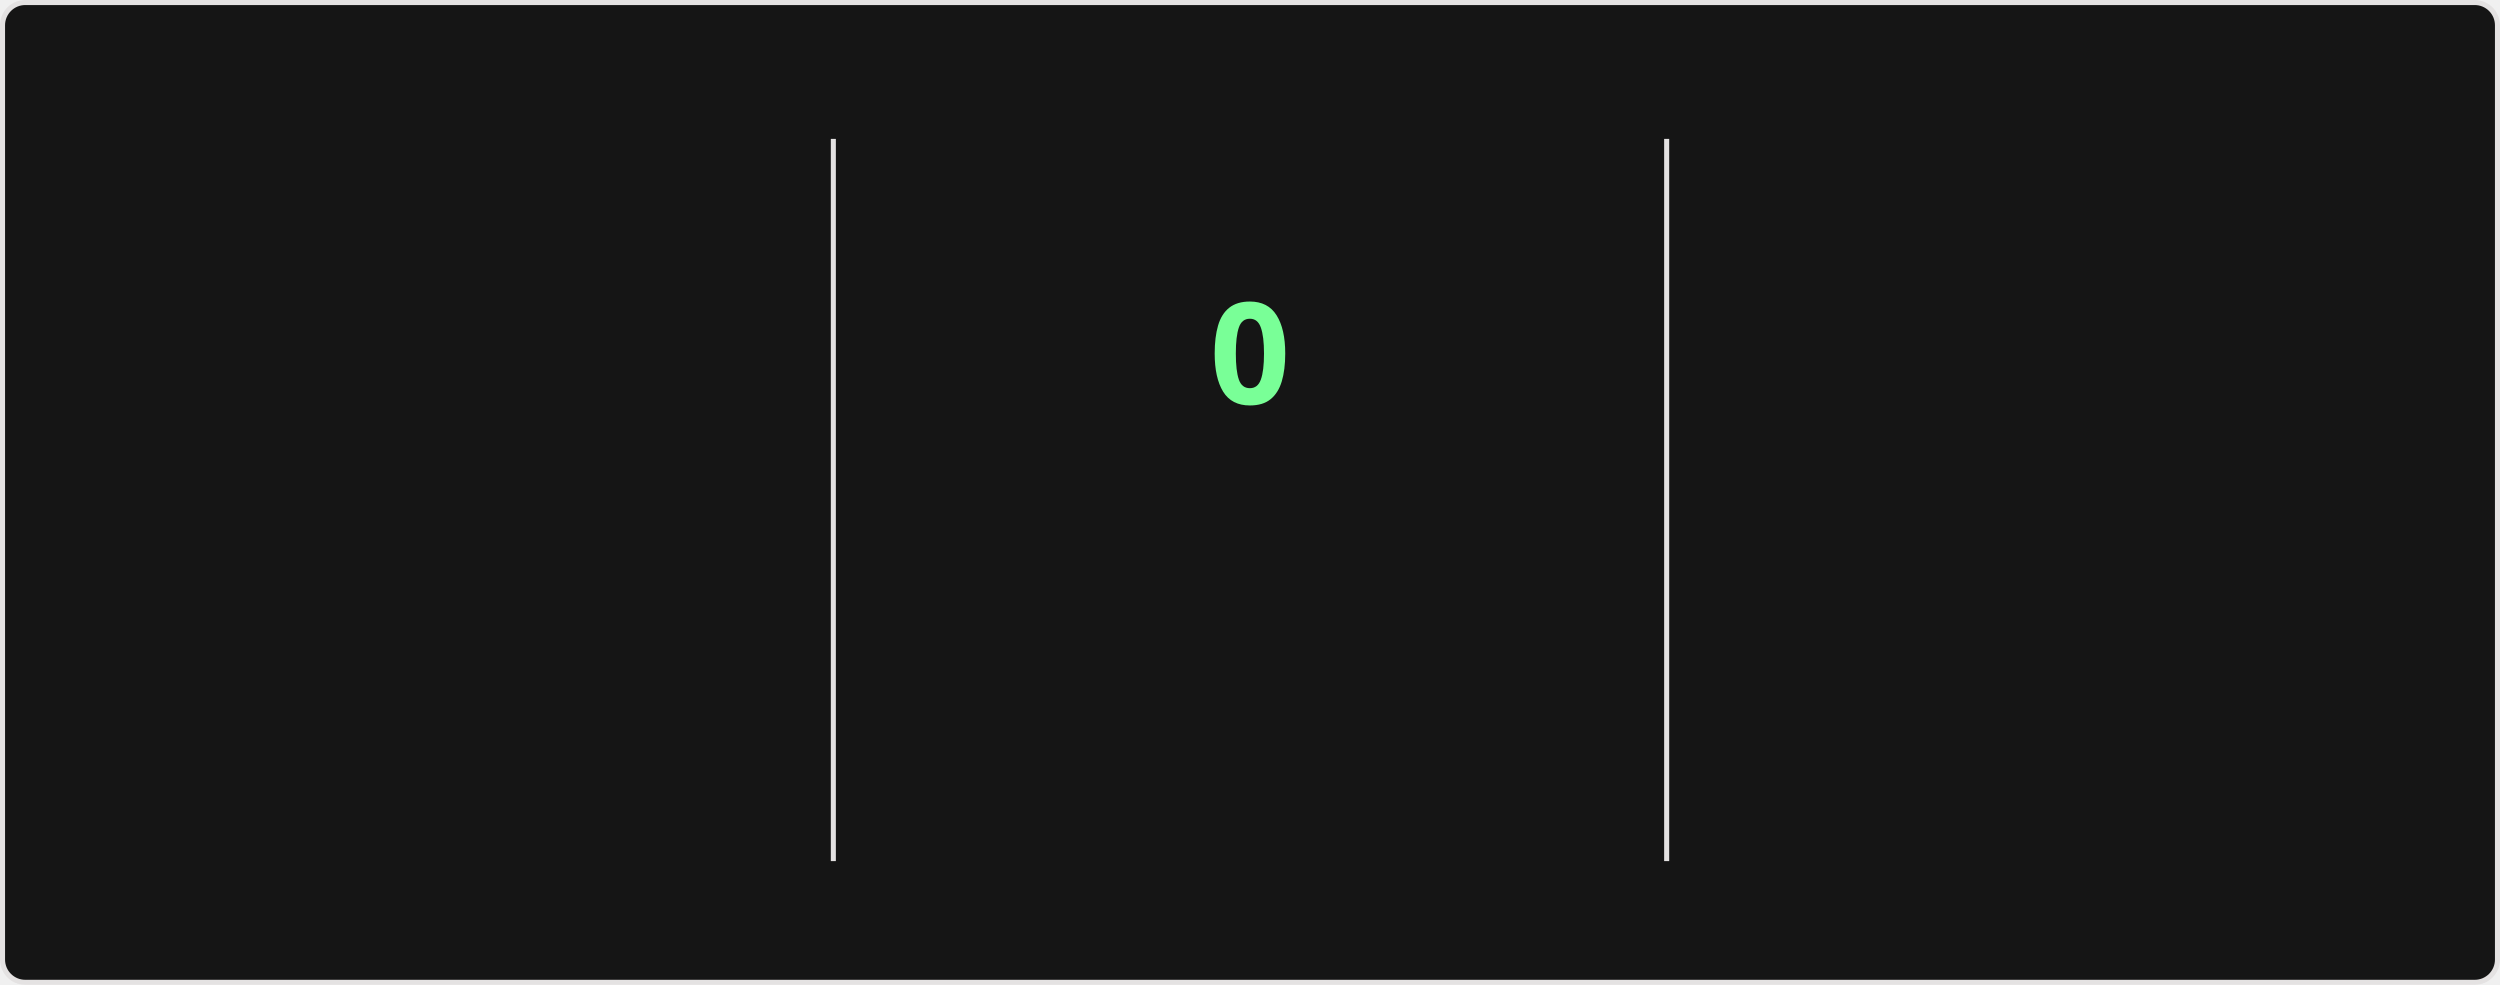
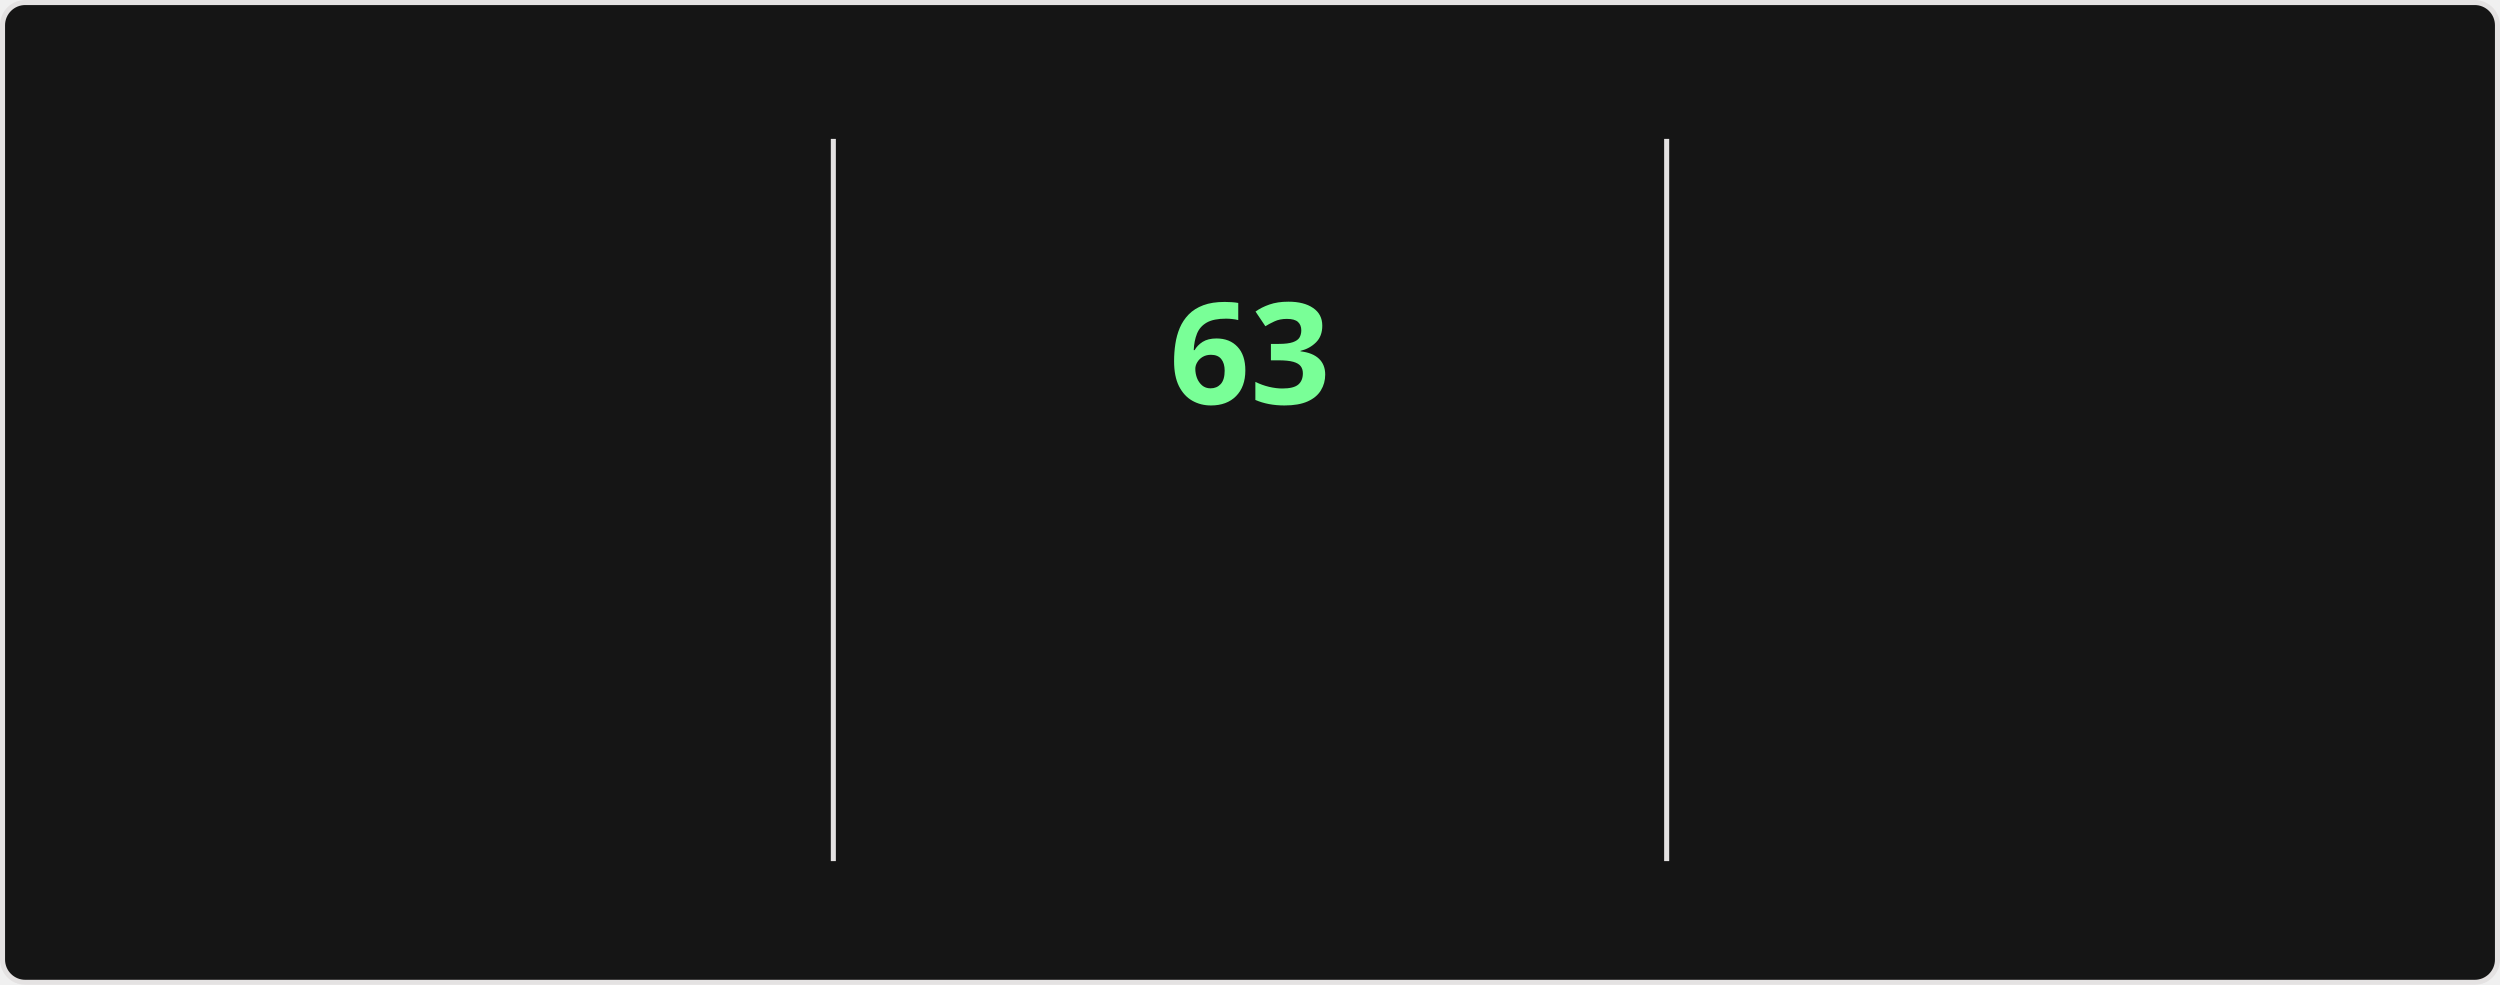
<svg xmlns="http://www.w3.org/2000/svg" style="isolation: isolate" viewBox="0 0 495 195" width="495px" height="195px" direction="ltr">
  <style>
    @keyframes currstreak {
      0% { font-size: 3px; opacity: 0.2; }
      80% { font-size: 34px; opacity: 1; }
      100% { font-size: 28px; opacity: 1; }
    }
    @keyframes fadein {
      0% { opacity: 0; }
      100% { opacity: 1; }
    }
    .big-number {
      font-family: "Segoe UI", Ubuntu, sans-serif;
      font-weight: 700;
      font-size: 28px;
      fill: #fff;
    }
    .label {
      font-family: "Segoe UI", Ubuntu, sans-serif;
      font-weight: 400;
      font-size: 14px;
      fill: #fff;
    }
    .range-text {
      font-family: "Segoe UI", Ubuntu, sans-serif;
      font-weight: 400;
      font-size: 12px;
      fill: #9f9f9f;
    }
    .current-streak-num {
      font-family: "Segoe UI", Ubuntu, sans-serif;
      font-weight: 700;
      font-size: 28px;
      fill: #79ff97;
    }</style>
  <defs>
    <clipPath id="outer_rectangle">
      <rect width="495" height="195" rx="4.5" />
    </clipPath>
    <mask id="mask_out_ring_behind_fire">
      <rect width="495" height="195" fill="white" />
      <ellipse id="mask-ellipse" cx="247.5" cy="32" rx="13" ry="18" fill="black" />
    </mask>
  </defs>
  <g clip-path="url(#outer_rectangle)">
    <g style="isolation: isolate">
      <rect fill="#151515" rx="4.5" x="0.5" y="0.5" width="494" height="194" stroke="#e4e2e2" />
    </g>
    <g style="isolation: isolate">
      <line x1="165" y1="28" x2="165" y2="170" vector-effect="non-scaling-stroke" stroke-width="1" stroke="#e4e2e2" stroke-linejoin="miter" stroke-linecap="square" stroke-miterlimit="3" />
      <line x1="330" y1="28" x2="330" y2="170" vector-effect="non-scaling-stroke" stroke-width="1" stroke="#e4e2e2" stroke-linejoin="miter" stroke-linecap="square" stroke-miterlimit="3" />
    </g>
    <g style="isolation: isolate">
      <g transform="translate(82.5, 48)">
        <text x="0" y="32" stroke-width="0" text-anchor="middle" class="big-number" style="opacity: 0; animation: fadein 0.5s linear forwards 0.6s">
            5.8K
          </text>
      </g>
      <g transform="translate(82.5, 84)">
        <text x="0" y="32" stroke-width="0" text-anchor="middle" class="label" style="opacity: 0; animation: fadein 0.5s linear forwards 0.7s">
            Total Contributions
          </text>
      </g>
      <g transform="translate(82.5, 114)">
        <text x="0" y="32" stroke-width="0" text-anchor="middle" class="range-text" style="opacity: 0; animation: fadein 0.5s linear forwards 0.8s">
            Sep 7 - Present
          </text>
      </g>
    </g>
    <g style="isolation: isolate">
      <g mask="url(#mask_out_ring_behind_fire)">
        <circle cx="247.5" cy="71" r="40" fill="none" stroke="#fff" stroke-width="5" style="opacity: 0; animation: fadein 0.5s linear forwards 0.4s" />
      </g>
      <g transform="translate(247.5, 19.5)" stroke-opacity="0" style="opacity: 0; animation: fadein 0.5s linear forwards 0.6s">
        <path d="M -12 -0.5 L 15 -0.5 L 15 23.5 L -12 23.5 L -12 -0.5 Z" fill="none" />
        <path d="M 1.5 0.67 C 1.5 0.67 2.24 3.32 2.24 5.47 C 2.24 7.53 0.89 9.2 -1.17 9.2 C -3.23 9.2 -4.79 7.53 -4.79 5.47 L -4.76 5.11 C -6.78 7.51 -8 10.62 -8 13.99 C -8 18.41 -4.42 22 0 22 C 4.42 22 8 18.41 8 13.99 C 8 8.6 5.41 3.79 1.5 0.67 Z M -0.29 19 C -2.07 19 -3.51 17.6 -3.51 15.86 C -3.51 14.24 -2.46 13.1 -0.7 12.74 C 1.07 12.38 2.9 11.53 3.92 10.16 C 4.31 11.45 4.51 12.81 4.51 14.2 C 4.51 16.85 2.36 19 -0.29 19 Z" fill="#fff" stroke-opacity="0" />
      </g>
      <g transform="translate(247.5, 48)">
        <text x="0" y="32" stroke-width="0" text-anchor="middle" class="current-streak-num" style="animation: currstreak 0.6s linear forwards">
-             0
+             63
          </text>
      </g>
      <g transform="translate(247.5, 108)">
        <text x="0" y="32" stroke-width="0" text-anchor="middle" class="label" style="opacity: 0; animation: fadein 0.5s linear forwards 0.9s">
            Current Streak
          </text>
      </g>
      <g transform="translate(247.5, 145)">
        <text x="0" y="21" stroke-width="0" text-anchor="middle" class="range-text" style="opacity: 0; animation: fadein 0.5s linear forwards 0.9s">
-             0 days
+             Jul 12 - Sep 12
          </text>
      </g>
    </g>
    <g style="isolation: isolate">
      <g transform="translate(412.5, 48)">
        <text x="0" y="32" stroke-width="0" text-anchor="middle" class="big-number" style="opacity: 0; animation: fadein 0.5s linear forwards 1.2s">
-             62
+             63
          </text>
      </g>
      <g transform="translate(412.5, 84)">
        <text x="0" y="32" stroke-width="0" text-anchor="middle" class="label" style="opacity: 0; animation: fadein 0.5s linear forwards 1.3s">
            Longest Streak
          </text>
      </g>
      <g transform="translate(412.5, 114)">
        <text x="0" y="32" stroke-width="0" text-anchor="middle" class="range-text" style="opacity: 0; animation: fadein 0.5s linear forwards 1.4s">
-             Jul 12 - Sep 11
+             Jul 12 - Sep 12
          </text>
      </g>
    </g>
  </g>
</svg>
